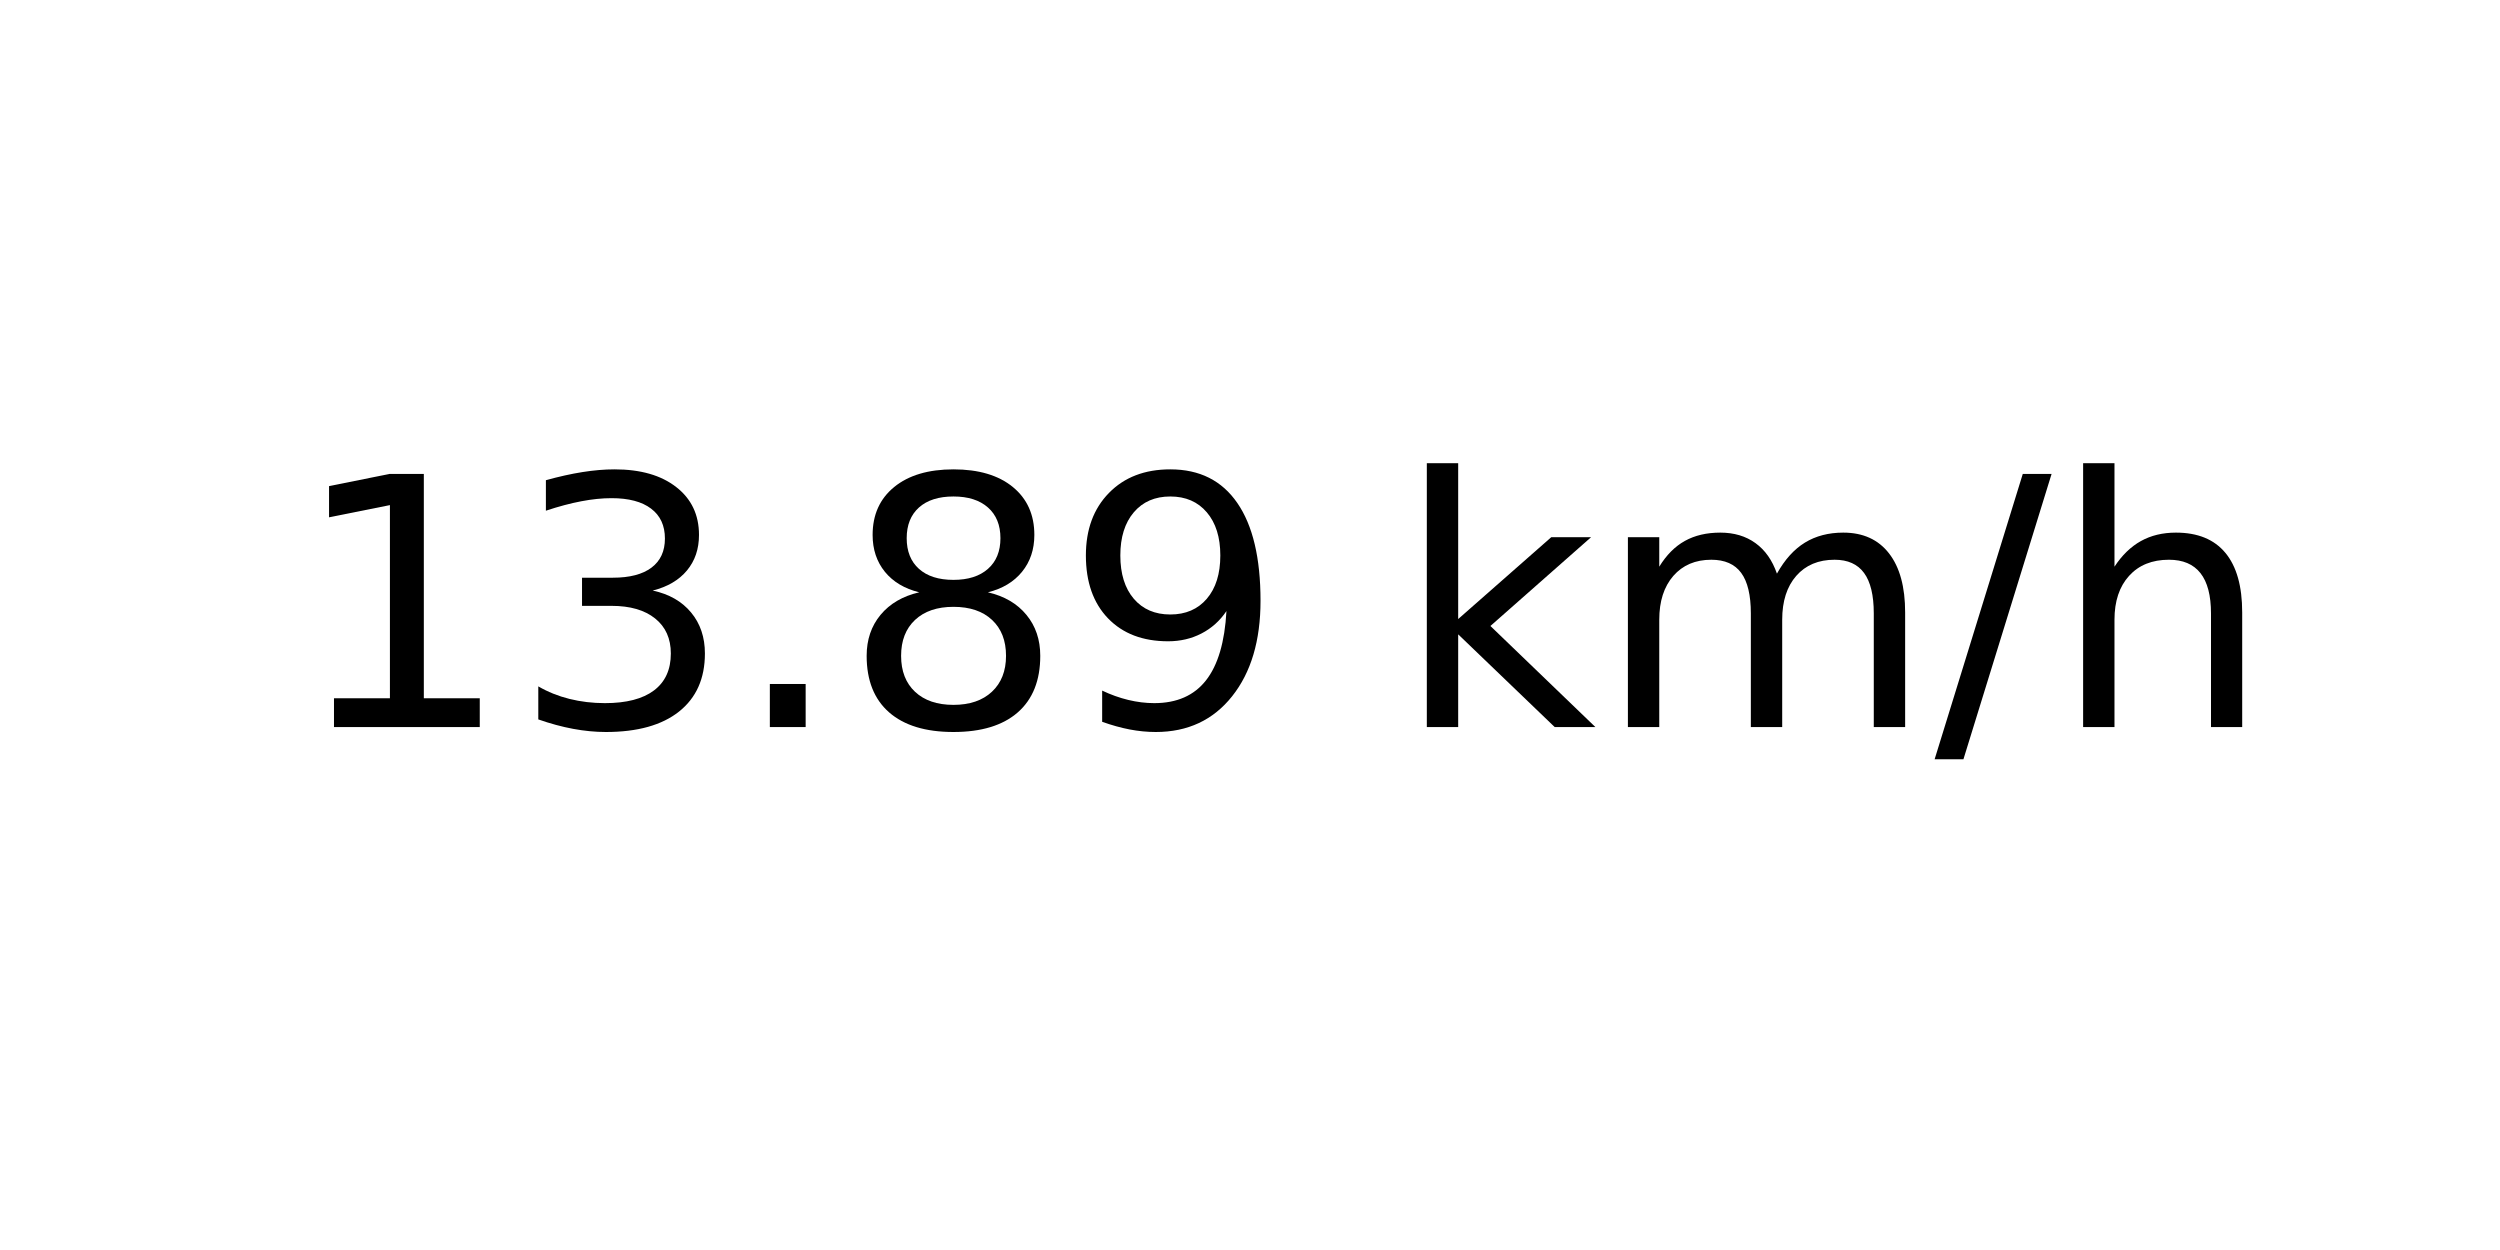
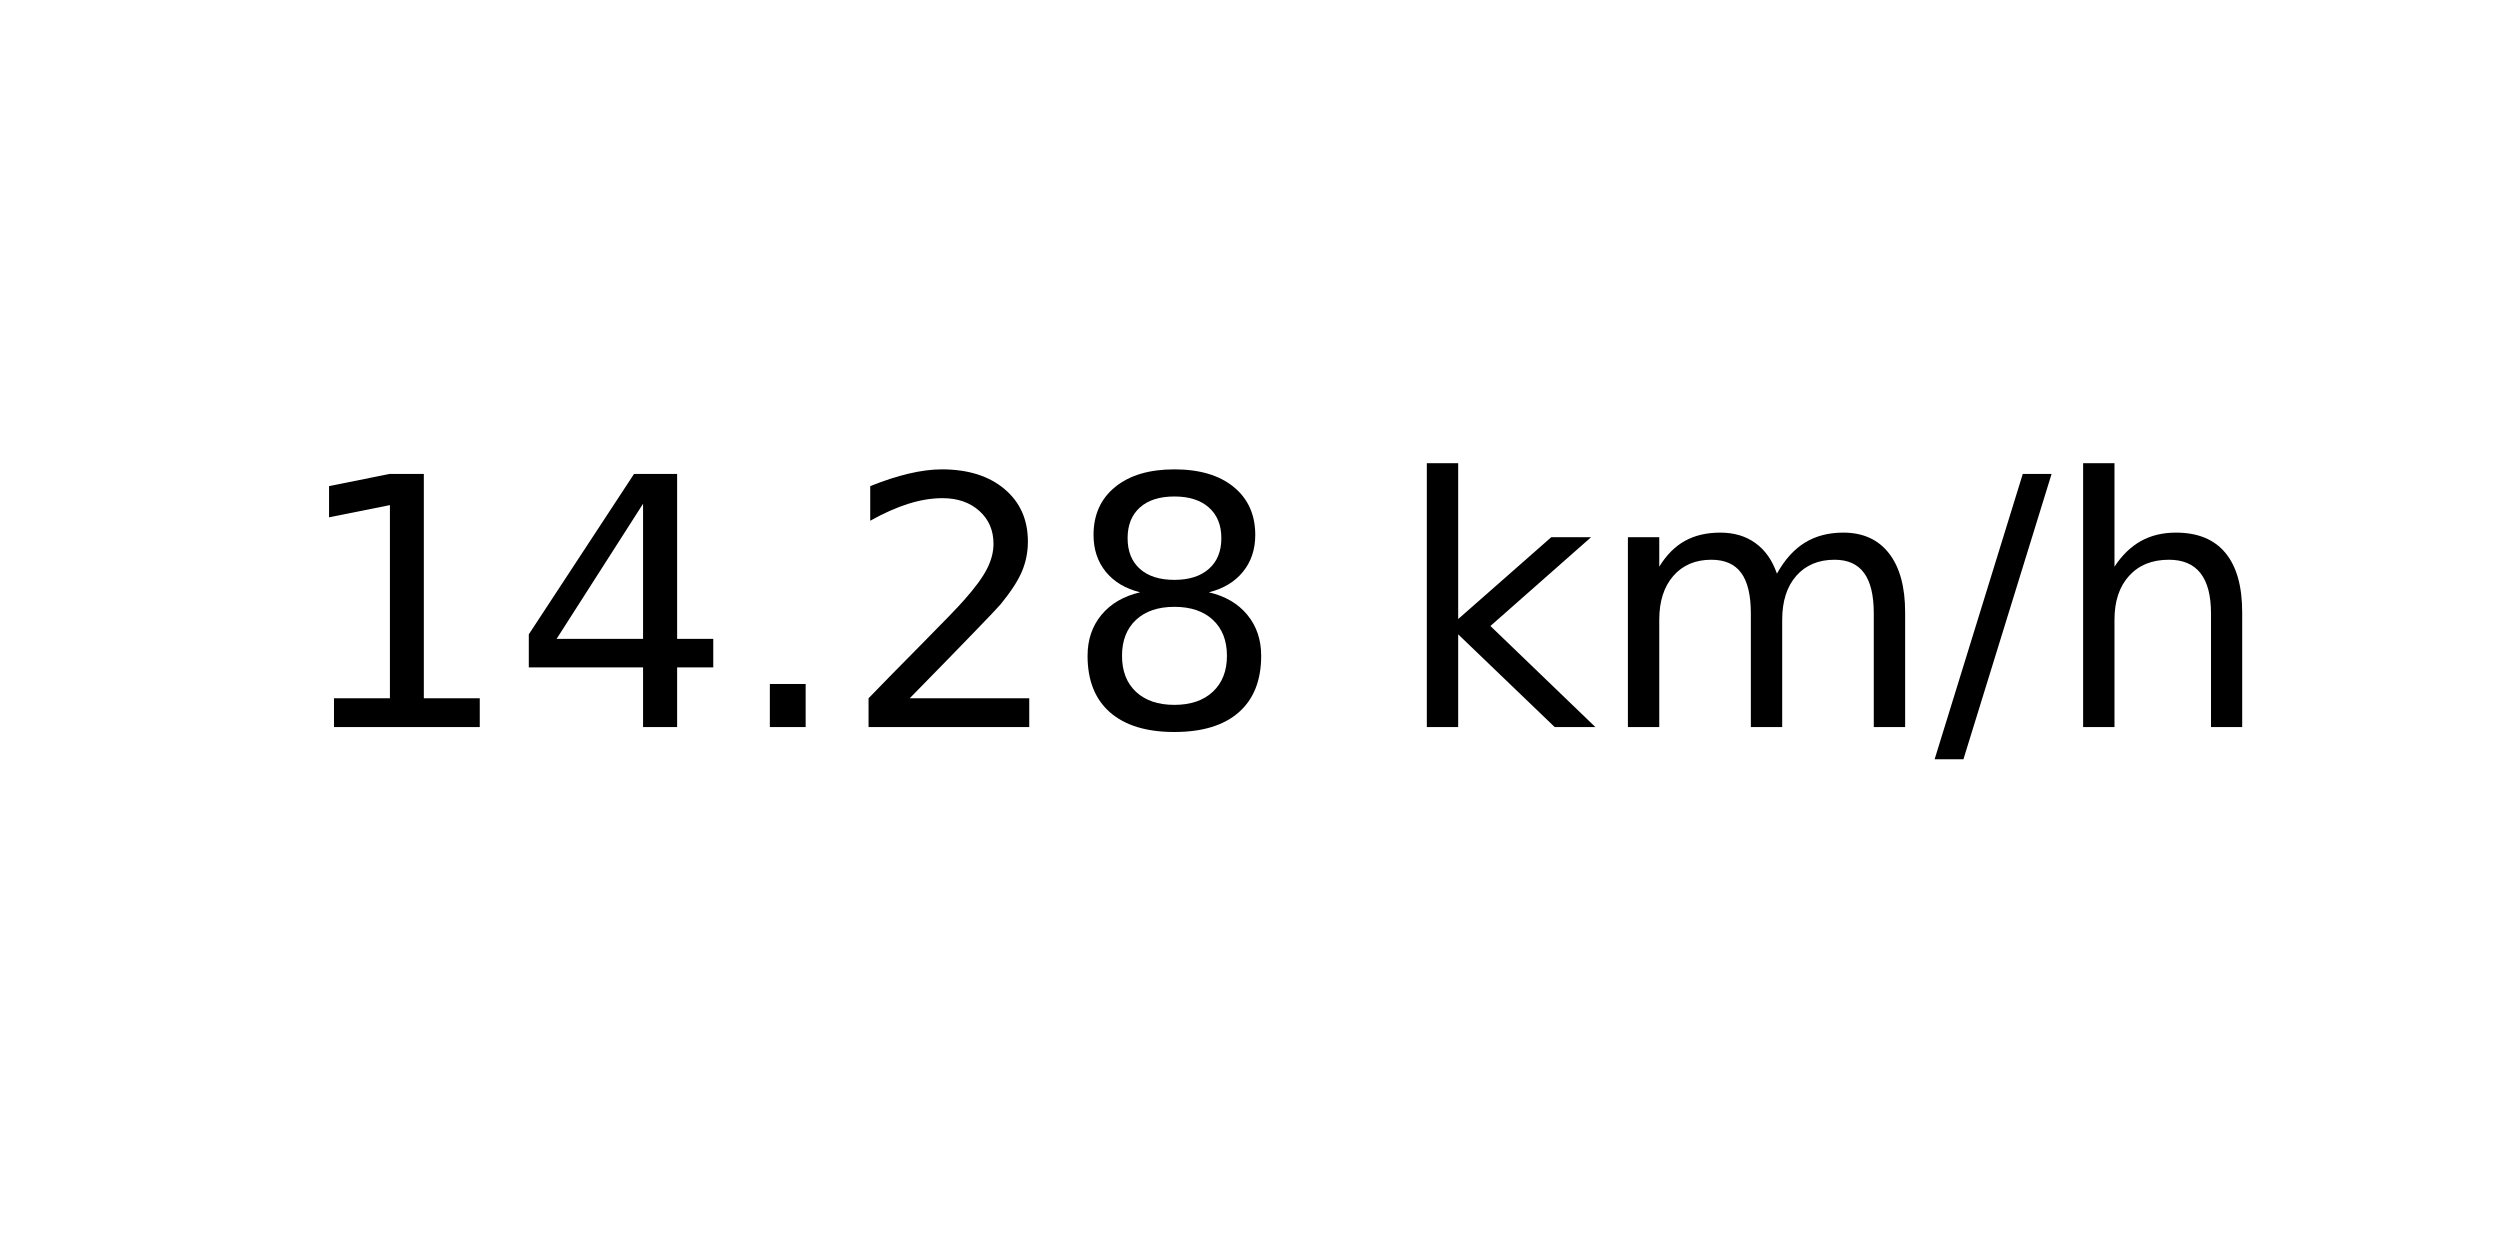
<svg xmlns="http://www.w3.org/2000/svg" xmlns:xlink="http://www.w3.org/1999/xlink" width="72pt" height="36pt" viewBox="0 0 72 36" version="1.1">
  <defs>
    <style type="text/css">*{stroke-linejoin: round; stroke-linecap: butt}</style>
  </defs>
  <g id="figure_1">
    <g id="axes_1">
      <g id="text_1">
        <g transform="translate(8.378125 20.93937) scale(0.1 -0.1)">
          <defs>
            <path id="DejaVuSans-31" d="M 794 531  L 1825 531  L 1825 4091  L 703 3866  L 703 4441  L 1819 4666  L 2450 4666  L 2450 531  L 3481 531  L 3481 0  L 794 0  L 794 531  z " transform="scale(0.015625)" />
-             <path id="DejaVuSans-33" d="M 2597 2516  Q 3050 2419 3304 2112  Q 3559 1806 3559 1356  Q 3559 666 3084 287  Q 2609 -91 1734 -91  Q 1441 -91 1130 -33  Q 819 25 488 141  L 488 750  Q 750 597 1062 519  Q 1375 441 1716 441  Q 2309 441 2620 675  Q 2931 909 2931 1356  Q 2931 1769 2642 2001  Q 2353 2234 1838 2234  L 1294 2234  L 1294 2753  L 1863 2753  Q 2328 2753 2575 2939  Q 2822 3125 2822 3475  Q 2822 3834 2567 4026  Q 2313 4219 1838 4219  Q 1578 4219 1281 4162  Q 984 4106 628 3988  L 628 4550  Q 988 4650 1302 4700  Q 1616 4750 1894 4750  Q 2613 4750 3031 4423  Q 3450 4097 3450 3541  Q 3450 3153 3228 2886  Q 3006 2619 2597 2516  z " transform="scale(0.015625)" />
+             <path id="DejaVuSans-34" d="M 2419 4116  L 825 1625  L 2419 1625  L 2419 4116  z M 2253 4666  L 3047 4666  L 3047 1625  L 3713 1625  L 3713 1100  L 3047 1100  L 3047 0  L 2419 0  L 2419 1100  L 313 1100  L 313 1709  L 2253 4666  z " transform="scale(0.015625)" />
            <path id="DejaVuSans-2e" d="M 684 794  L 1344 794  L 1344 0  L 684 0  L 684 794  z " transform="scale(0.015625)" />
+             <path id="DejaVuSans-32" d="M 1228 531  L 3431 531  L 3431 0  L 469 0  L 469 531  Q 828 903 1448 1529  Q 2069 2156 2228 2338  Q 2531 2678 2651 2914  Q 2772 3150 2772 3378  Q 2772 3750 2511 3984  Q 2250 4219 1831 4219  Q 1534 4219 1204 4116  Q 875 4013 500 3803  L 500 4441  Q 881 4594 1212 4672  Q 1544 4750 1819 4750  Q 2544 4750 2975 4387  Q 3406 4025 3406 3419  Q 3406 3131 3298 2873  Q 3191 2616 2906 2266  Q 2828 2175 2409 1742  Q 1991 1309 1228 531  z " transform="scale(0.015625)" />
            <path id="DejaVuSans-38" d="M 2034 2216  Q 1584 2216 1326 1975  Q 1069 1734 1069 1313  Q 1069 891 1326 650  Q 1584 409 2034 409  Q 2484 409 2743 651  Q 3003 894 3003 1313  Q 3003 1734 2745 1975  Q 2488 2216 2034 2216  z M 1403 2484  Q 997 2584 770 2862  Q 544 3141 544 3541  Q 544 4100 942 4425  Q 1341 4750 2034 4750  Q 2731 4750 3128 4425  Q 3525 4100 3525 3541  Q 3525 3141 3298 2862  Q 3072 2584 2669 2484  Q 3125 2378 3379 2068  Q 3634 1759 3634 1313  Q 3634 634 3220 271  Q 2806 -91 2034 -91  Q 1263 -91 848 271  Q 434 634 434 1313  Q 434 1759 690 2068  Q 947 2378 1403 2484  z M 1172 3481  Q 1172 3119 1398 2916  Q 1625 2713 2034 2713  Q 2441 2713 2670 2916  Q 2900 3119 2900 3481  Q 2900 3844 2670 4047  Q 2441 4250 2034 4250  Q 1625 4250 1398 4047  Q 1172 3844 1172 3481  z " transform="scale(0.015625)" />
-             <path id="DejaVuSans-39" d="M 703 97  L 703 672  Q 941 559 1184 500  Q 1428 441 1663 441  Q 2288 441 2617 861  Q 2947 1281 2994 2138  Q 2813 1869 2534 1725  Q 2256 1581 1919 1581  Q 1219 1581 811 2004  Q 403 2428 403 3163  Q 403 3881 828 4315  Q 1253 4750 1959 4750  Q 2769 4750 3195 4129  Q 3622 3509 3622 2328  Q 3622 1225 3098 567  Q 2575 -91 1691 -91  Q 1453 -91 1209 -44  Q 966 3 703 97  z M 1959 2075  Q 2384 2075 2632 2365  Q 2881 2656 2881 3163  Q 2881 3666 2632 3958  Q 2384 4250 1959 4250  Q 1534 4250 1286 3958  Q 1038 3666 1038 3163  Q 1038 2656 1286 2365  Q 1534 2075 1959 2075  z " transform="scale(0.015625)" />
            <path id="DejaVuSans-20" transform="scale(0.015625)" />
            <path id="DejaVuSans-6b" d="M 581 4863  L 1159 4863  L 1159 1991  L 2875 3500  L 3609 3500  L 1753 1863  L 3688 0  L 2938 0  L 1159 1709  L 1159 0  L 581 0  L 581 4863  z " transform="scale(0.015625)" />
            <path id="DejaVuSans-6d" d="M 3328 2828  Q 3544 3216 3844 3400  Q 4144 3584 4550 3584  Q 5097 3584 5394 3201  Q 5691 2819 5691 2113  L 5691 0  L 5113 0  L 5113 2094  Q 5113 2597 4934 2840  Q 4756 3084 4391 3084  Q 3944 3084 3684 2787  Q 3425 2491 3425 1978  L 3425 0  L 2847 0  L 2847 2094  Q 2847 2600 2669 2842  Q 2491 3084 2119 3084  Q 1678 3084 1418 2786  Q 1159 2488 1159 1978  L 1159 0  L 581 0  L 581 3500  L 1159 3500  L 1159 2956  Q 1356 3278 1631 3431  Q 1906 3584 2284 3584  Q 2666 3584 2933 3390  Q 3200 3197 3328 2828  z " transform="scale(0.015625)" />
            <path id="DejaVuSans-2f" d="M 1625 4666  L 2156 4666  L 531 -594  L 0 -594  L 1625 4666  z " transform="scale(0.015625)" />
            <path id="DejaVuSans-68" d="M 3513 2113  L 3513 0  L 2938 0  L 2938 2094  Q 2938 2591 2744 2837  Q 2550 3084 2163 3084  Q 1697 3084 1428 2787  Q 1159 2491 1159 1978  L 1159 0  L 581 0  L 581 4863  L 1159 4863  L 1159 2956  Q 1366 3272 1645 3428  Q 1925 3584 2291 3584  Q 2894 3584 3203 3211  Q 3513 2838 3513 2113  z " transform="scale(0.015625)" />
          </defs>
          <use xlink:href="#DejaVuSans-31" />
-           <use xlink:href="#DejaVuSans-33" x="63.623" />
+           <use xlink:href="#DejaVuSans-34" x="63.623" />
          <use xlink:href="#DejaVuSans-2e" x="127.246" />
-           <use xlink:href="#DejaVuSans-38" x="159.033" />
-           <use xlink:href="#DejaVuSans-39" x="222.656" />
+           <use xlink:href="#DejaVuSans-32" x="159.033" />
+           <use xlink:href="#DejaVuSans-38" x="222.656" />
          <use xlink:href="#DejaVuSans-20" x="286.279" />
          <use xlink:href="#DejaVuSans-6b" x="318.066" />
          <use xlink:href="#DejaVuSans-6d" x="375.977" />
          <use xlink:href="#DejaVuSans-2f" x="473.389" />
          <use xlink:href="#DejaVuSans-68" x="507.08" />
        </g>
      </g>
    </g>
  </g>
</svg>
